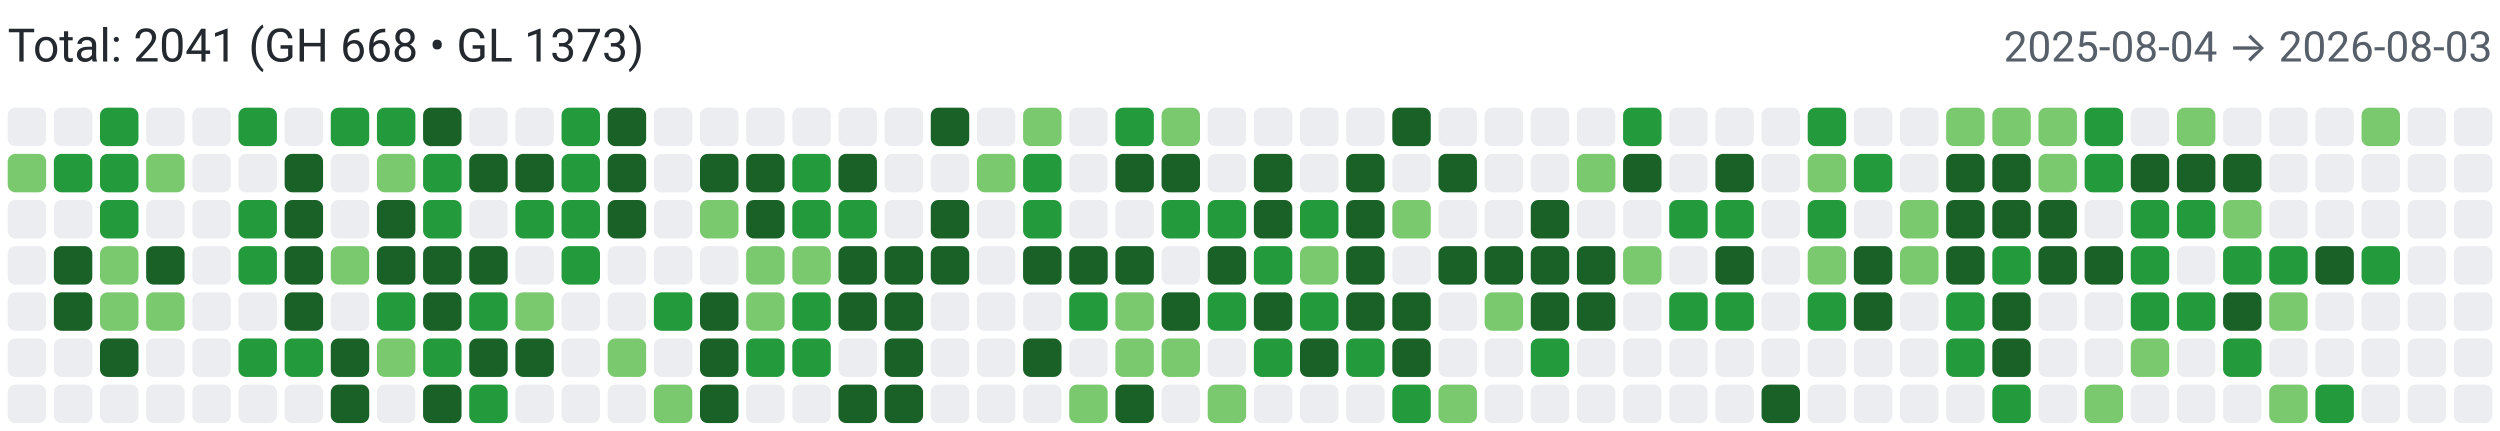
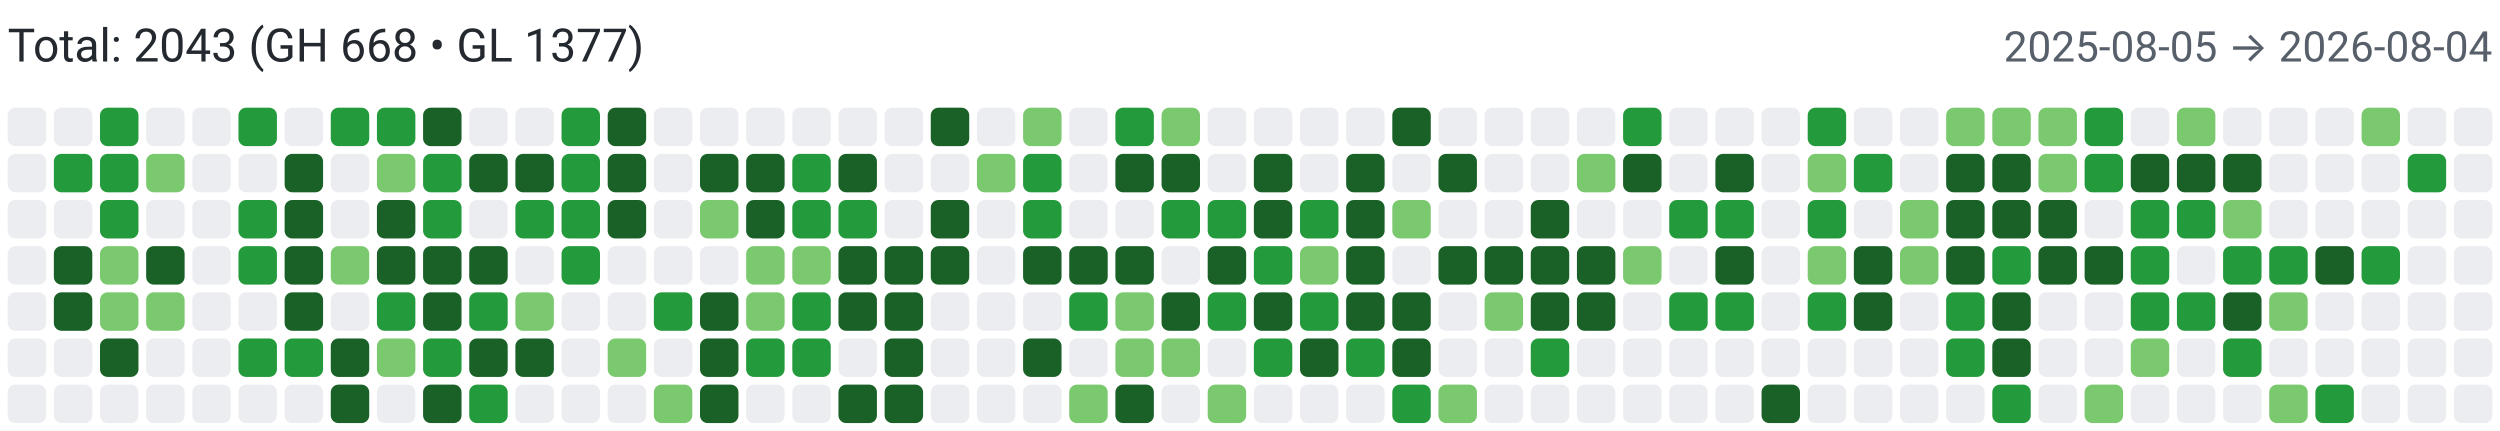
<svg xmlns="http://www.w3.org/2000/svg" width="650" height="112" viewBox="0 0 650 112" role="img" aria-label="Combined contributions">
  <rect width="100%" height="100%" fill="#fff" />
-   <text x="2" y="16" font-family="system-ui,-apple-system,Segoe UI,Roboto,Ubuntu,Cantarell,Noto Sans,sans-serif" font-size="12" fill="#24292f">Total: 2041 (GH 668 • GL 1373)</text>
-   <text x="648" y="16" text-anchor="end" font-family="system-ui,-apple-system,Segoe UI,Roboto,Ubuntu,Cantarell,Noto Sans,sans-serif" font-size="11" fill="#57606a">2025-08-04 → 2026-08-03</text>
+   <text x="2" y="16" font-family="system-ui,-apple-system,Segoe UI,Roboto,Ubuntu,Cantarell,Noto Sans,sans-serif" font-size="12" fill="#24292f">Total: 2043 (GH 668 • GL 1377)</text>
+   <text x="648" y="16" text-anchor="end" font-family="system-ui,-apple-system,Segoe UI,Roboto,Ubuntu,Cantarell,Noto Sans,sans-serif" font-size="11" fill="#57606a">2025-08-05 → 2026-08-04</text>
  <rect x="2" y="28" width="10" height="10" rx="2" ry="2" fill="#ebedf0">
        </rect>
-   <rect x="2" y="40" width="10" height="10" rx="2" ry="2" fill="#7bc96f">
+   <rect x="2" y="40" width="10" height="10" rx="2" ry="2" fill="#ebedf0">
        </rect>
  <rect x="2" y="52" width="10" height="10" rx="2" ry="2" fill="#ebedf0">
        </rect>
  <rect x="2" y="64" width="10" height="10" rx="2" ry="2" fill="#ebedf0">
        </rect>
  <rect x="2" y="76" width="10" height="10" rx="2" ry="2" fill="#ebedf0">
        </rect>
  <rect x="2" y="88" width="10" height="10" rx="2" ry="2" fill="#ebedf0">
        </rect>
  <rect x="2" y="100" width="10" height="10" rx="2" ry="2" fill="#ebedf0">
        </rect>
  <rect x="14" y="28" width="10" height="10" rx="2" ry="2" fill="#ebedf0">
        </rect>
  <rect x="14" y="40" width="10" height="10" rx="2" ry="2" fill="#239a3b">
        </rect>
  <rect x="14" y="52" width="10" height="10" rx="2" ry="2" fill="#ebedf0">
        </rect>
  <rect x="14" y="64" width="10" height="10" rx="2" ry="2" fill="#196127">
        </rect>
  <rect x="14" y="76" width="10" height="10" rx="2" ry="2" fill="#196127">
        </rect>
  <rect x="14" y="88" width="10" height="10" rx="2" ry="2" fill="#ebedf0">
        </rect>
  <rect x="14" y="100" width="10" height="10" rx="2" ry="2" fill="#ebedf0">
        </rect>
  <rect x="26" y="28" width="10" height="10" rx="2" ry="2" fill="#239a3b">
        </rect>
  <rect x="26" y="40" width="10" height="10" rx="2" ry="2" fill="#239a3b">
        </rect>
  <rect x="26" y="52" width="10" height="10" rx="2" ry="2" fill="#239a3b">
        </rect>
  <rect x="26" y="64" width="10" height="10" rx="2" ry="2" fill="#7bc96f">
        </rect>
  <rect x="26" y="76" width="10" height="10" rx="2" ry="2" fill="#7bc96f">
        </rect>
  <rect x="26" y="88" width="10" height="10" rx="2" ry="2" fill="#196127">
        </rect>
  <rect x="26" y="100" width="10" height="10" rx="2" ry="2" fill="#ebedf0">
        </rect>
  <rect x="38" y="28" width="10" height="10" rx="2" ry="2" fill="#ebedf0">
        </rect>
  <rect x="38" y="40" width="10" height="10" rx="2" ry="2" fill="#7bc96f">
        </rect>
  <rect x="38" y="52" width="10" height="10" rx="2" ry="2" fill="#ebedf0">
        </rect>
  <rect x="38" y="64" width="10" height="10" rx="2" ry="2" fill="#196127">
        </rect>
  <rect x="38" y="76" width="10" height="10" rx="2" ry="2" fill="#7bc96f">
        </rect>
  <rect x="38" y="88" width="10" height="10" rx="2" ry="2" fill="#ebedf0">
        </rect>
  <rect x="38" y="100" width="10" height="10" rx="2" ry="2" fill="#ebedf0">
        </rect>
  <rect x="50" y="28" width="10" height="10" rx="2" ry="2" fill="#ebedf0">
        </rect>
  <rect x="50" y="40" width="10" height="10" rx="2" ry="2" fill="#ebedf0">
        </rect>
  <rect x="50" y="52" width="10" height="10" rx="2" ry="2" fill="#ebedf0">
        </rect>
  <rect x="50" y="64" width="10" height="10" rx="2" ry="2" fill="#ebedf0">
        </rect>
  <rect x="50" y="76" width="10" height="10" rx="2" ry="2" fill="#ebedf0">
        </rect>
  <rect x="50" y="88" width="10" height="10" rx="2" ry="2" fill="#ebedf0">
        </rect>
  <rect x="50" y="100" width="10" height="10" rx="2" ry="2" fill="#ebedf0">
        </rect>
  <rect x="62" y="28" width="10" height="10" rx="2" ry="2" fill="#239a3b">
        </rect>
  <rect x="62" y="40" width="10" height="10" rx="2" ry="2" fill="#ebedf0">
        </rect>
  <rect x="62" y="52" width="10" height="10" rx="2" ry="2" fill="#239a3b">
        </rect>
  <rect x="62" y="64" width="10" height="10" rx="2" ry="2" fill="#239a3b">
        </rect>
  <rect x="62" y="76" width="10" height="10" rx="2" ry="2" fill="#ebedf0">
        </rect>
  <rect x="62" y="88" width="10" height="10" rx="2" ry="2" fill="#239a3b">
        </rect>
  <rect x="62" y="100" width="10" height="10" rx="2" ry="2" fill="#ebedf0">
        </rect>
  <rect x="74" y="28" width="10" height="10" rx="2" ry="2" fill="#ebedf0">
        </rect>
  <rect x="74" y="40" width="10" height="10" rx="2" ry="2" fill="#196127">
        </rect>
  <rect x="74" y="52" width="10" height="10" rx="2" ry="2" fill="#196127">
        </rect>
  <rect x="74" y="64" width="10" height="10" rx="2" ry="2" fill="#196127">
        </rect>
  <rect x="74" y="76" width="10" height="10" rx="2" ry="2" fill="#196127">
        </rect>
  <rect x="74" y="88" width="10" height="10" rx="2" ry="2" fill="#239a3b">
        </rect>
  <rect x="74" y="100" width="10" height="10" rx="2" ry="2" fill="#ebedf0">
        </rect>
  <rect x="86" y="28" width="10" height="10" rx="2" ry="2" fill="#239a3b">
        </rect>
  <rect x="86" y="40" width="10" height="10" rx="2" ry="2" fill="#ebedf0">
        </rect>
  <rect x="86" y="52" width="10" height="10" rx="2" ry="2" fill="#ebedf0">
        </rect>
  <rect x="86" y="64" width="10" height="10" rx="2" ry="2" fill="#7bc96f">
        </rect>
  <rect x="86" y="76" width="10" height="10" rx="2" ry="2" fill="#ebedf0">
        </rect>
  <rect x="86" y="88" width="10" height="10" rx="2" ry="2" fill="#196127">
        </rect>
  <rect x="86" y="100" width="10" height="10" rx="2" ry="2" fill="#196127">
        </rect>
  <rect x="98" y="28" width="10" height="10" rx="2" ry="2" fill="#239a3b">
        </rect>
  <rect x="98" y="40" width="10" height="10" rx="2" ry="2" fill="#7bc96f">
        </rect>
  <rect x="98" y="52" width="10" height="10" rx="2" ry="2" fill="#196127">
        </rect>
  <rect x="98" y="64" width="10" height="10" rx="2" ry="2" fill="#196127">
        </rect>
  <rect x="98" y="76" width="10" height="10" rx="2" ry="2" fill="#239a3b">
        </rect>
  <rect x="98" y="88" width="10" height="10" rx="2" ry="2" fill="#7bc96f">
        </rect>
  <rect x="98" y="100" width="10" height="10" rx="2" ry="2" fill="#ebedf0">
        </rect>
  <rect x="110" y="28" width="10" height="10" rx="2" ry="2" fill="#196127">
        </rect>
  <rect x="110" y="40" width="10" height="10" rx="2" ry="2" fill="#239a3b">
        </rect>
  <rect x="110" y="52" width="10" height="10" rx="2" ry="2" fill="#239a3b">
        </rect>
  <rect x="110" y="64" width="10" height="10" rx="2" ry="2" fill="#196127">
        </rect>
  <rect x="110" y="76" width="10" height="10" rx="2" ry="2" fill="#196127">
        </rect>
  <rect x="110" y="88" width="10" height="10" rx="2" ry="2" fill="#239a3b">
        </rect>
  <rect x="110" y="100" width="10" height="10" rx="2" ry="2" fill="#196127">
        </rect>
  <rect x="122" y="28" width="10" height="10" rx="2" ry="2" fill="#ebedf0">
        </rect>
  <rect x="122" y="40" width="10" height="10" rx="2" ry="2" fill="#196127">
        </rect>
  <rect x="122" y="52" width="10" height="10" rx="2" ry="2" fill="#ebedf0">
        </rect>
  <rect x="122" y="64" width="10" height="10" rx="2" ry="2" fill="#196127">
        </rect>
  <rect x="122" y="76" width="10" height="10" rx="2" ry="2" fill="#239a3b">
        </rect>
  <rect x="122" y="88" width="10" height="10" rx="2" ry="2" fill="#196127">
        </rect>
  <rect x="122" y="100" width="10" height="10" rx="2" ry="2" fill="#239a3b">
        </rect>
  <rect x="134" y="28" width="10" height="10" rx="2" ry="2" fill="#ebedf0">
        </rect>
  <rect x="134" y="40" width="10" height="10" rx="2" ry="2" fill="#196127">
        </rect>
  <rect x="134" y="52" width="10" height="10" rx="2" ry="2" fill="#239a3b">
        </rect>
  <rect x="134" y="64" width="10" height="10" rx="2" ry="2" fill="#ebedf0">
        </rect>
  <rect x="134" y="76" width="10" height="10" rx="2" ry="2" fill="#7bc96f">
        </rect>
  <rect x="134" y="88" width="10" height="10" rx="2" ry="2" fill="#196127">
        </rect>
  <rect x="134" y="100" width="10" height="10" rx="2" ry="2" fill="#ebedf0">
        </rect>
  <rect x="146" y="28" width="10" height="10" rx="2" ry="2" fill="#239a3b">
        </rect>
  <rect x="146" y="40" width="10" height="10" rx="2" ry="2" fill="#239a3b">
        </rect>
  <rect x="146" y="52" width="10" height="10" rx="2" ry="2" fill="#239a3b">
        </rect>
  <rect x="146" y="64" width="10" height="10" rx="2" ry="2" fill="#239a3b">
        </rect>
  <rect x="146" y="76" width="10" height="10" rx="2" ry="2" fill="#ebedf0">
        </rect>
  <rect x="146" y="88" width="10" height="10" rx="2" ry="2" fill="#ebedf0">
        </rect>
  <rect x="146" y="100" width="10" height="10" rx="2" ry="2" fill="#ebedf0">
        </rect>
  <rect x="158" y="28" width="10" height="10" rx="2" ry="2" fill="#196127">
        </rect>
  <rect x="158" y="40" width="10" height="10" rx="2" ry="2" fill="#196127">
        </rect>
  <rect x="158" y="52" width="10" height="10" rx="2" ry="2" fill="#196127">
        </rect>
  <rect x="158" y="64" width="10" height="10" rx="2" ry="2" fill="#ebedf0">
        </rect>
  <rect x="158" y="76" width="10" height="10" rx="2" ry="2" fill="#ebedf0">
        </rect>
  <rect x="158" y="88" width="10" height="10" rx="2" ry="2" fill="#7bc96f">
        </rect>
  <rect x="158" y="100" width="10" height="10" rx="2" ry="2" fill="#ebedf0">
        </rect>
  <rect x="170" y="28" width="10" height="10" rx="2" ry="2" fill="#ebedf0">
        </rect>
  <rect x="170" y="40" width="10" height="10" rx="2" ry="2" fill="#ebedf0">
        </rect>
  <rect x="170" y="52" width="10" height="10" rx="2" ry="2" fill="#ebedf0">
        </rect>
  <rect x="170" y="64" width="10" height="10" rx="2" ry="2" fill="#ebedf0">
        </rect>
  <rect x="170" y="76" width="10" height="10" rx="2" ry="2" fill="#239a3b">
        </rect>
  <rect x="170" y="88" width="10" height="10" rx="2" ry="2" fill="#ebedf0">
        </rect>
  <rect x="170" y="100" width="10" height="10" rx="2" ry="2" fill="#7bc96f">
        </rect>
  <rect x="182" y="28" width="10" height="10" rx="2" ry="2" fill="#ebedf0">
        </rect>
  <rect x="182" y="40" width="10" height="10" rx="2" ry="2" fill="#196127">
        </rect>
  <rect x="182" y="52" width="10" height="10" rx="2" ry="2" fill="#7bc96f">
        </rect>
  <rect x="182" y="64" width="10" height="10" rx="2" ry="2" fill="#ebedf0">
        </rect>
  <rect x="182" y="76" width="10" height="10" rx="2" ry="2" fill="#196127">
        </rect>
  <rect x="182" y="88" width="10" height="10" rx="2" ry="2" fill="#196127">
        </rect>
  <rect x="182" y="100" width="10" height="10" rx="2" ry="2" fill="#196127">
        </rect>
  <rect x="194" y="28" width="10" height="10" rx="2" ry="2" fill="#ebedf0">
        </rect>
  <rect x="194" y="40" width="10" height="10" rx="2" ry="2" fill="#196127">
        </rect>
  <rect x="194" y="52" width="10" height="10" rx="2" ry="2" fill="#196127">
        </rect>
  <rect x="194" y="64" width="10" height="10" rx="2" ry="2" fill="#7bc96f">
        </rect>
  <rect x="194" y="76" width="10" height="10" rx="2" ry="2" fill="#7bc96f">
        </rect>
  <rect x="194" y="88" width="10" height="10" rx="2" ry="2" fill="#239a3b">
        </rect>
  <rect x="194" y="100" width="10" height="10" rx="2" ry="2" fill="#ebedf0">
        </rect>
  <rect x="206" y="28" width="10" height="10" rx="2" ry="2" fill="#ebedf0">
        </rect>
  <rect x="206" y="40" width="10" height="10" rx="2" ry="2" fill="#239a3b">
        </rect>
  <rect x="206" y="52" width="10" height="10" rx="2" ry="2" fill="#239a3b">
        </rect>
  <rect x="206" y="64" width="10" height="10" rx="2" ry="2" fill="#7bc96f">
        </rect>
  <rect x="206" y="76" width="10" height="10" rx="2" ry="2" fill="#239a3b">
        </rect>
  <rect x="206" y="88" width="10" height="10" rx="2" ry="2" fill="#239a3b">
        </rect>
  <rect x="206" y="100" width="10" height="10" rx="2" ry="2" fill="#ebedf0">
        </rect>
  <rect x="218" y="28" width="10" height="10" rx="2" ry="2" fill="#ebedf0">
        </rect>
  <rect x="218" y="40" width="10" height="10" rx="2" ry="2" fill="#196127">
        </rect>
  <rect x="218" y="52" width="10" height="10" rx="2" ry="2" fill="#239a3b">
        </rect>
  <rect x="218" y="64" width="10" height="10" rx="2" ry="2" fill="#196127">
        </rect>
  <rect x="218" y="76" width="10" height="10" rx="2" ry="2" fill="#196127">
        </rect>
  <rect x="218" y="88" width="10" height="10" rx="2" ry="2" fill="#ebedf0">
        </rect>
  <rect x="218" y="100" width="10" height="10" rx="2" ry="2" fill="#196127">
        </rect>
  <rect x="230" y="28" width="10" height="10" rx="2" ry="2" fill="#ebedf0">
        </rect>
  <rect x="230" y="40" width="10" height="10" rx="2" ry="2" fill="#ebedf0">
        </rect>
  <rect x="230" y="52" width="10" height="10" rx="2" ry="2" fill="#ebedf0">
        </rect>
  <rect x="230" y="64" width="10" height="10" rx="2" ry="2" fill="#196127">
        </rect>
  <rect x="230" y="76" width="10" height="10" rx="2" ry="2" fill="#196127">
        </rect>
  <rect x="230" y="88" width="10" height="10" rx="2" ry="2" fill="#196127">
        </rect>
  <rect x="230" y="100" width="10" height="10" rx="2" ry="2" fill="#196127">
        </rect>
  <rect x="242" y="28" width="10" height="10" rx="2" ry="2" fill="#196127">
        </rect>
  <rect x="242" y="40" width="10" height="10" rx="2" ry="2" fill="#ebedf0">
        </rect>
  <rect x="242" y="52" width="10" height="10" rx="2" ry="2" fill="#196127">
        </rect>
  <rect x="242" y="64" width="10" height="10" rx="2" ry="2" fill="#196127">
        </rect>
  <rect x="242" y="76" width="10" height="10" rx="2" ry="2" fill="#ebedf0">
        </rect>
  <rect x="242" y="88" width="10" height="10" rx="2" ry="2" fill="#ebedf0">
        </rect>
  <rect x="242" y="100" width="10" height="10" rx="2" ry="2" fill="#ebedf0">
        </rect>
  <rect x="254" y="28" width="10" height="10" rx="2" ry="2" fill="#ebedf0">
        </rect>
  <rect x="254" y="40" width="10" height="10" rx="2" ry="2" fill="#7bc96f">
        </rect>
  <rect x="254" y="52" width="10" height="10" rx="2" ry="2" fill="#ebedf0">
        </rect>
  <rect x="254" y="64" width="10" height="10" rx="2" ry="2" fill="#ebedf0">
        </rect>
  <rect x="254" y="76" width="10" height="10" rx="2" ry="2" fill="#ebedf0">
        </rect>
  <rect x="254" y="88" width="10" height="10" rx="2" ry="2" fill="#ebedf0">
        </rect>
  <rect x="254" y="100" width="10" height="10" rx="2" ry="2" fill="#ebedf0">
        </rect>
  <rect x="266" y="28" width="10" height="10" rx="2" ry="2" fill="#7bc96f">
        </rect>
  <rect x="266" y="40" width="10" height="10" rx="2" ry="2" fill="#239a3b">
        </rect>
  <rect x="266" y="52" width="10" height="10" rx="2" ry="2" fill="#239a3b">
        </rect>
  <rect x="266" y="64" width="10" height="10" rx="2" ry="2" fill="#196127">
        </rect>
  <rect x="266" y="76" width="10" height="10" rx="2" ry="2" fill="#ebedf0">
        </rect>
  <rect x="266" y="88" width="10" height="10" rx="2" ry="2" fill="#196127">
        </rect>
  <rect x="266" y="100" width="10" height="10" rx="2" ry="2" fill="#ebedf0">
        </rect>
  <rect x="278" y="28" width="10" height="10" rx="2" ry="2" fill="#ebedf0">
        </rect>
  <rect x="278" y="40" width="10" height="10" rx="2" ry="2" fill="#ebedf0">
        </rect>
  <rect x="278" y="52" width="10" height="10" rx="2" ry="2" fill="#ebedf0">
        </rect>
  <rect x="278" y="64" width="10" height="10" rx="2" ry="2" fill="#196127">
        </rect>
  <rect x="278" y="76" width="10" height="10" rx="2" ry="2" fill="#239a3b">
        </rect>
  <rect x="278" y="88" width="10" height="10" rx="2" ry="2" fill="#ebedf0">
        </rect>
  <rect x="278" y="100" width="10" height="10" rx="2" ry="2" fill="#7bc96f">
        </rect>
  <rect x="290" y="28" width="10" height="10" rx="2" ry="2" fill="#239a3b">
        </rect>
  <rect x="290" y="40" width="10" height="10" rx="2" ry="2" fill="#196127">
        </rect>
  <rect x="290" y="52" width="10" height="10" rx="2" ry="2" fill="#ebedf0">
        </rect>
  <rect x="290" y="64" width="10" height="10" rx="2" ry="2" fill="#196127">
        </rect>
  <rect x="290" y="76" width="10" height="10" rx="2" ry="2" fill="#7bc96f">
        </rect>
  <rect x="290" y="88" width="10" height="10" rx="2" ry="2" fill="#7bc96f">
        </rect>
  <rect x="290" y="100" width="10" height="10" rx="2" ry="2" fill="#196127">
        </rect>
  <rect x="302" y="28" width="10" height="10" rx="2" ry="2" fill="#7bc96f">
        </rect>
  <rect x="302" y="40" width="10" height="10" rx="2" ry="2" fill="#196127">
        </rect>
  <rect x="302" y="52" width="10" height="10" rx="2" ry="2" fill="#239a3b">
        </rect>
  <rect x="302" y="64" width="10" height="10" rx="2" ry="2" fill="#ebedf0">
        </rect>
  <rect x="302" y="76" width="10" height="10" rx="2" ry="2" fill="#196127">
        </rect>
  <rect x="302" y="88" width="10" height="10" rx="2" ry="2" fill="#7bc96f">
        </rect>
  <rect x="302" y="100" width="10" height="10" rx="2" ry="2" fill="#ebedf0">
        </rect>
  <rect x="314" y="28" width="10" height="10" rx="2" ry="2" fill="#ebedf0">
        </rect>
  <rect x="314" y="40" width="10" height="10" rx="2" ry="2" fill="#ebedf0">
        </rect>
  <rect x="314" y="52" width="10" height="10" rx="2" ry="2" fill="#239a3b">
        </rect>
  <rect x="314" y="64" width="10" height="10" rx="2" ry="2" fill="#196127">
        </rect>
  <rect x="314" y="76" width="10" height="10" rx="2" ry="2" fill="#239a3b">
        </rect>
  <rect x="314" y="88" width="10" height="10" rx="2" ry="2" fill="#ebedf0">
        </rect>
  <rect x="314" y="100" width="10" height="10" rx="2" ry="2" fill="#7bc96f">
        </rect>
  <rect x="326" y="28" width="10" height="10" rx="2" ry="2" fill="#ebedf0">
        </rect>
  <rect x="326" y="40" width="10" height="10" rx="2" ry="2" fill="#196127">
        </rect>
  <rect x="326" y="52" width="10" height="10" rx="2" ry="2" fill="#196127">
        </rect>
  <rect x="326" y="64" width="10" height="10" rx="2" ry="2" fill="#239a3b">
        </rect>
  <rect x="326" y="76" width="10" height="10" rx="2" ry="2" fill="#196127">
        </rect>
  <rect x="326" y="88" width="10" height="10" rx="2" ry="2" fill="#239a3b">
        </rect>
  <rect x="326" y="100" width="10" height="10" rx="2" ry="2" fill="#ebedf0">
        </rect>
  <rect x="338" y="28" width="10" height="10" rx="2" ry="2" fill="#ebedf0">
        </rect>
  <rect x="338" y="40" width="10" height="10" rx="2" ry="2" fill="#ebedf0">
        </rect>
  <rect x="338" y="52" width="10" height="10" rx="2" ry="2" fill="#239a3b">
        </rect>
  <rect x="338" y="64" width="10" height="10" rx="2" ry="2" fill="#7bc96f">
        </rect>
  <rect x="338" y="76" width="10" height="10" rx="2" ry="2" fill="#239a3b">
        </rect>
  <rect x="338" y="88" width="10" height="10" rx="2" ry="2" fill="#196127">
        </rect>
  <rect x="338" y="100" width="10" height="10" rx="2" ry="2" fill="#ebedf0">
        </rect>
  <rect x="350" y="28" width="10" height="10" rx="2" ry="2" fill="#ebedf0">
        </rect>
  <rect x="350" y="40" width="10" height="10" rx="2" ry="2" fill="#196127">
        </rect>
  <rect x="350" y="52" width="10" height="10" rx="2" ry="2" fill="#196127">
        </rect>
  <rect x="350" y="64" width="10" height="10" rx="2" ry="2" fill="#196127">
        </rect>
  <rect x="350" y="76" width="10" height="10" rx="2" ry="2" fill="#196127">
        </rect>
  <rect x="350" y="88" width="10" height="10" rx="2" ry="2" fill="#239a3b">
        </rect>
  <rect x="350" y="100" width="10" height="10" rx="2" ry="2" fill="#ebedf0">
        </rect>
  <rect x="362" y="28" width="10" height="10" rx="2" ry="2" fill="#196127">
        </rect>
  <rect x="362" y="40" width="10" height="10" rx="2" ry="2" fill="#ebedf0">
        </rect>
  <rect x="362" y="52" width="10" height="10" rx="2" ry="2" fill="#7bc96f">
        </rect>
  <rect x="362" y="64" width="10" height="10" rx="2" ry="2" fill="#ebedf0">
        </rect>
  <rect x="362" y="76" width="10" height="10" rx="2" ry="2" fill="#196127">
        </rect>
  <rect x="362" y="88" width="10" height="10" rx="2" ry="2" fill="#196127">
        </rect>
  <rect x="362" y="100" width="10" height="10" rx="2" ry="2" fill="#239a3b">
        </rect>
  <rect x="374" y="28" width="10" height="10" rx="2" ry="2" fill="#ebedf0">
        </rect>
  <rect x="374" y="40" width="10" height="10" rx="2" ry="2" fill="#196127">
        </rect>
  <rect x="374" y="52" width="10" height="10" rx="2" ry="2" fill="#ebedf0">
        </rect>
  <rect x="374" y="64" width="10" height="10" rx="2" ry="2" fill="#196127">
        </rect>
  <rect x="374" y="76" width="10" height="10" rx="2" ry="2" fill="#ebedf0">
        </rect>
  <rect x="374" y="88" width="10" height="10" rx="2" ry="2" fill="#ebedf0">
        </rect>
  <rect x="374" y="100" width="10" height="10" rx="2" ry="2" fill="#7bc96f">
        </rect>
  <rect x="386" y="28" width="10" height="10" rx="2" ry="2" fill="#ebedf0">
        </rect>
  <rect x="386" y="40" width="10" height="10" rx="2" ry="2" fill="#ebedf0">
        </rect>
  <rect x="386" y="52" width="10" height="10" rx="2" ry="2" fill="#ebedf0">
        </rect>
  <rect x="386" y="64" width="10" height="10" rx="2" ry="2" fill="#196127">
        </rect>
  <rect x="386" y="76" width="10" height="10" rx="2" ry="2" fill="#7bc96f">
        </rect>
  <rect x="386" y="88" width="10" height="10" rx="2" ry="2" fill="#ebedf0">
        </rect>
  <rect x="386" y="100" width="10" height="10" rx="2" ry="2" fill="#ebedf0">
        </rect>
  <rect x="398" y="28" width="10" height="10" rx="2" ry="2" fill="#ebedf0">
        </rect>
  <rect x="398" y="40" width="10" height="10" rx="2" ry="2" fill="#ebedf0">
        </rect>
  <rect x="398" y="52" width="10" height="10" rx="2" ry="2" fill="#196127">
        </rect>
  <rect x="398" y="64" width="10" height="10" rx="2" ry="2" fill="#196127">
        </rect>
  <rect x="398" y="76" width="10" height="10" rx="2" ry="2" fill="#196127">
        </rect>
  <rect x="398" y="88" width="10" height="10" rx="2" ry="2" fill="#239a3b">
        </rect>
  <rect x="398" y="100" width="10" height="10" rx="2" ry="2" fill="#ebedf0">
        </rect>
  <rect x="410" y="28" width="10" height="10" rx="2" ry="2" fill="#ebedf0">
        </rect>
  <rect x="410" y="40" width="10" height="10" rx="2" ry="2" fill="#7bc96f">
        </rect>
  <rect x="410" y="52" width="10" height="10" rx="2" ry="2" fill="#ebedf0">
        </rect>
  <rect x="410" y="64" width="10" height="10" rx="2" ry="2" fill="#196127">
        </rect>
  <rect x="410" y="76" width="10" height="10" rx="2" ry="2" fill="#196127">
        </rect>
  <rect x="410" y="88" width="10" height="10" rx="2" ry="2" fill="#ebedf0">
        </rect>
  <rect x="410" y="100" width="10" height="10" rx="2" ry="2" fill="#ebedf0">
        </rect>
  <rect x="422" y="28" width="10" height="10" rx="2" ry="2" fill="#239a3b">
        </rect>
  <rect x="422" y="40" width="10" height="10" rx="2" ry="2" fill="#196127">
        </rect>
  <rect x="422" y="52" width="10" height="10" rx="2" ry="2" fill="#ebedf0">
        </rect>
  <rect x="422" y="64" width="10" height="10" rx="2" ry="2" fill="#7bc96f">
        </rect>
  <rect x="422" y="76" width="10" height="10" rx="2" ry="2" fill="#ebedf0">
        </rect>
  <rect x="422" y="88" width="10" height="10" rx="2" ry="2" fill="#ebedf0">
        </rect>
  <rect x="422" y="100" width="10" height="10" rx="2" ry="2" fill="#ebedf0">
        </rect>
  <rect x="434" y="28" width="10" height="10" rx="2" ry="2" fill="#ebedf0">
        </rect>
  <rect x="434" y="40" width="10" height="10" rx="2" ry="2" fill="#ebedf0">
        </rect>
  <rect x="434" y="52" width="10" height="10" rx="2" ry="2" fill="#239a3b">
        </rect>
  <rect x="434" y="64" width="10" height="10" rx="2" ry="2" fill="#ebedf0">
        </rect>
  <rect x="434" y="76" width="10" height="10" rx="2" ry="2" fill="#239a3b">
        </rect>
  <rect x="434" y="88" width="10" height="10" rx="2" ry="2" fill="#ebedf0">
        </rect>
  <rect x="434" y="100" width="10" height="10" rx="2" ry="2" fill="#ebedf0">
        </rect>
  <rect x="446" y="28" width="10" height="10" rx="2" ry="2" fill="#ebedf0">
        </rect>
  <rect x="446" y="40" width="10" height="10" rx="2" ry="2" fill="#196127">
        </rect>
  <rect x="446" y="52" width="10" height="10" rx="2" ry="2" fill="#239a3b">
        </rect>
  <rect x="446" y="64" width="10" height="10" rx="2" ry="2" fill="#196127">
        </rect>
  <rect x="446" y="76" width="10" height="10" rx="2" ry="2" fill="#239a3b">
        </rect>
  <rect x="446" y="88" width="10" height="10" rx="2" ry="2" fill="#ebedf0">
        </rect>
  <rect x="446" y="100" width="10" height="10" rx="2" ry="2" fill="#ebedf0">
        </rect>
  <rect x="458" y="28" width="10" height="10" rx="2" ry="2" fill="#ebedf0">
        </rect>
  <rect x="458" y="40" width="10" height="10" rx="2" ry="2" fill="#ebedf0">
        </rect>
  <rect x="458" y="52" width="10" height="10" rx="2" ry="2" fill="#ebedf0">
        </rect>
  <rect x="458" y="64" width="10" height="10" rx="2" ry="2" fill="#ebedf0">
        </rect>
  <rect x="458" y="76" width="10" height="10" rx="2" ry="2" fill="#ebedf0">
        </rect>
  <rect x="458" y="88" width="10" height="10" rx="2" ry="2" fill="#ebedf0">
        </rect>
  <rect x="458" y="100" width="10" height="10" rx="2" ry="2" fill="#196127">
        </rect>
  <rect x="470" y="28" width="10" height="10" rx="2" ry="2" fill="#239a3b">
        </rect>
  <rect x="470" y="40" width="10" height="10" rx="2" ry="2" fill="#7bc96f">
        </rect>
  <rect x="470" y="52" width="10" height="10" rx="2" ry="2" fill="#239a3b">
        </rect>
  <rect x="470" y="64" width="10" height="10" rx="2" ry="2" fill="#7bc96f">
        </rect>
  <rect x="470" y="76" width="10" height="10" rx="2" ry="2" fill="#239a3b">
        </rect>
  <rect x="470" y="88" width="10" height="10" rx="2" ry="2" fill="#ebedf0">
        </rect>
  <rect x="470" y="100" width="10" height="10" rx="2" ry="2" fill="#ebedf0">
        </rect>
  <rect x="482" y="28" width="10" height="10" rx="2" ry="2" fill="#ebedf0">
        </rect>
  <rect x="482" y="40" width="10" height="10" rx="2" ry="2" fill="#239a3b">
        </rect>
  <rect x="482" y="52" width="10" height="10" rx="2" ry="2" fill="#ebedf0">
        </rect>
  <rect x="482" y="64" width="10" height="10" rx="2" ry="2" fill="#196127">
        </rect>
  <rect x="482" y="76" width="10" height="10" rx="2" ry="2" fill="#196127">
        </rect>
  <rect x="482" y="88" width="10" height="10" rx="2" ry="2" fill="#ebedf0">
        </rect>
  <rect x="482" y="100" width="10" height="10" rx="2" ry="2" fill="#ebedf0">
        </rect>
  <rect x="494" y="28" width="10" height="10" rx="2" ry="2" fill="#ebedf0">
        </rect>
  <rect x="494" y="40" width="10" height="10" rx="2" ry="2" fill="#ebedf0">
        </rect>
  <rect x="494" y="52" width="10" height="10" rx="2" ry="2" fill="#7bc96f">
        </rect>
  <rect x="494" y="64" width="10" height="10" rx="2" ry="2" fill="#7bc96f">
        </rect>
  <rect x="494" y="76" width="10" height="10" rx="2" ry="2" fill="#ebedf0">
        </rect>
  <rect x="494" y="88" width="10" height="10" rx="2" ry="2" fill="#ebedf0">
        </rect>
  <rect x="494" y="100" width="10" height="10" rx="2" ry="2" fill="#ebedf0">
        </rect>
  <rect x="506" y="28" width="10" height="10" rx="2" ry="2" fill="#7bc96f">
        </rect>
  <rect x="506" y="40" width="10" height="10" rx="2" ry="2" fill="#196127">
        </rect>
  <rect x="506" y="52" width="10" height="10" rx="2" ry="2" fill="#196127">
        </rect>
  <rect x="506" y="64" width="10" height="10" rx="2" ry="2" fill="#196127">
        </rect>
  <rect x="506" y="76" width="10" height="10" rx="2" ry="2" fill="#239a3b">
        </rect>
  <rect x="506" y="88" width="10" height="10" rx="2" ry="2" fill="#239a3b">
        </rect>
  <rect x="506" y="100" width="10" height="10" rx="2" ry="2" fill="#ebedf0">
        </rect>
  <rect x="518" y="28" width="10" height="10" rx="2" ry="2" fill="#7bc96f">
        </rect>
  <rect x="518" y="40" width="10" height="10" rx="2" ry="2" fill="#196127">
        </rect>
  <rect x="518" y="52" width="10" height="10" rx="2" ry="2" fill="#196127">
        </rect>
  <rect x="518" y="64" width="10" height="10" rx="2" ry="2" fill="#239a3b">
        </rect>
  <rect x="518" y="76" width="10" height="10" rx="2" ry="2" fill="#196127">
        </rect>
  <rect x="518" y="88" width="10" height="10" rx="2" ry="2" fill="#196127">
        </rect>
  <rect x="518" y="100" width="10" height="10" rx="2" ry="2" fill="#239a3b">
        </rect>
  <rect x="530" y="28" width="10" height="10" rx="2" ry="2" fill="#7bc96f">
        </rect>
  <rect x="530" y="40" width="10" height="10" rx="2" ry="2" fill="#7bc96f">
        </rect>
  <rect x="530" y="52" width="10" height="10" rx="2" ry="2" fill="#196127">
        </rect>
  <rect x="530" y="64" width="10" height="10" rx="2" ry="2" fill="#196127">
        </rect>
  <rect x="530" y="76" width="10" height="10" rx="2" ry="2" fill="#ebedf0">
        </rect>
  <rect x="530" y="88" width="10" height="10" rx="2" ry="2" fill="#ebedf0">
        </rect>
  <rect x="530" y="100" width="10" height="10" rx="2" ry="2" fill="#ebedf0">
        </rect>
  <rect x="542" y="28" width="10" height="10" rx="2" ry="2" fill="#239a3b">
        </rect>
  <rect x="542" y="40" width="10" height="10" rx="2" ry="2" fill="#239a3b">
        </rect>
  <rect x="542" y="52" width="10" height="10" rx="2" ry="2" fill="#ebedf0">
        </rect>
  <rect x="542" y="64" width="10" height="10" rx="2" ry="2" fill="#196127">
        </rect>
  <rect x="542" y="76" width="10" height="10" rx="2" ry="2" fill="#ebedf0">
        </rect>
  <rect x="542" y="88" width="10" height="10" rx="2" ry="2" fill="#ebedf0">
        </rect>
  <rect x="542" y="100" width="10" height="10" rx="2" ry="2" fill="#7bc96f">
        </rect>
  <rect x="554" y="28" width="10" height="10" rx="2" ry="2" fill="#ebedf0">
        </rect>
  <rect x="554" y="40" width="10" height="10" rx="2" ry="2" fill="#196127">
        </rect>
  <rect x="554" y="52" width="10" height="10" rx="2" ry="2" fill="#239a3b">
        </rect>
  <rect x="554" y="64" width="10" height="10" rx="2" ry="2" fill="#239a3b">
        </rect>
  <rect x="554" y="76" width="10" height="10" rx="2" ry="2" fill="#239a3b">
        </rect>
  <rect x="554" y="88" width="10" height="10" rx="2" ry="2" fill="#7bc96f">
        </rect>
  <rect x="554" y="100" width="10" height="10" rx="2" ry="2" fill="#ebedf0">
        </rect>
  <rect x="566" y="28" width="10" height="10" rx="2" ry="2" fill="#7bc96f">
        </rect>
  <rect x="566" y="40" width="10" height="10" rx="2" ry="2" fill="#196127">
        </rect>
  <rect x="566" y="52" width="10" height="10" rx="2" ry="2" fill="#239a3b">
        </rect>
  <rect x="566" y="64" width="10" height="10" rx="2" ry="2" fill="#ebedf0">
        </rect>
  <rect x="566" y="76" width="10" height="10" rx="2" ry="2" fill="#239a3b">
        </rect>
  <rect x="566" y="88" width="10" height="10" rx="2" ry="2" fill="#ebedf0">
        </rect>
  <rect x="566" y="100" width="10" height="10" rx="2" ry="2" fill="#ebedf0">
        </rect>
  <rect x="578" y="28" width="10" height="10" rx="2" ry="2" fill="#ebedf0">
        </rect>
  <rect x="578" y="40" width="10" height="10" rx="2" ry="2" fill="#196127">
        </rect>
  <rect x="578" y="52" width="10" height="10" rx="2" ry="2" fill="#7bc96f">
        </rect>
  <rect x="578" y="64" width="10" height="10" rx="2" ry="2" fill="#239a3b">
        </rect>
  <rect x="578" y="76" width="10" height="10" rx="2" ry="2" fill="#196127">
        </rect>
  <rect x="578" y="88" width="10" height="10" rx="2" ry="2" fill="#239a3b">
        </rect>
  <rect x="578" y="100" width="10" height="10" rx="2" ry="2" fill="#ebedf0">
        </rect>
  <rect x="590" y="28" width="10" height="10" rx="2" ry="2" fill="#ebedf0">
        </rect>
  <rect x="590" y="40" width="10" height="10" rx="2" ry="2" fill="#ebedf0">
        </rect>
  <rect x="590" y="52" width="10" height="10" rx="2" ry="2" fill="#ebedf0">
        </rect>
  <rect x="590" y="64" width="10" height="10" rx="2" ry="2" fill="#239a3b">
        </rect>
  <rect x="590" y="76" width="10" height="10" rx="2" ry="2" fill="#7bc96f">
        </rect>
  <rect x="590" y="88" width="10" height="10" rx="2" ry="2" fill="#ebedf0">
        </rect>
  <rect x="590" y="100" width="10" height="10" rx="2" ry="2" fill="#7bc96f">
        </rect>
  <rect x="602" y="28" width="10" height="10" rx="2" ry="2" fill="#ebedf0">
        </rect>
  <rect x="602" y="40" width="10" height="10" rx="2" ry="2" fill="#ebedf0">
        </rect>
  <rect x="602" y="52" width="10" height="10" rx="2" ry="2" fill="#ebedf0">
        </rect>
  <rect x="602" y="64" width="10" height="10" rx="2" ry="2" fill="#196127">
        </rect>
  <rect x="602" y="76" width="10" height="10" rx="2" ry="2" fill="#ebedf0">
        </rect>
  <rect x="602" y="88" width="10" height="10" rx="2" ry="2" fill="#ebedf0">
        </rect>
  <rect x="602" y="100" width="10" height="10" rx="2" ry="2" fill="#239a3b">
        </rect>
  <rect x="614" y="28" width="10" height="10" rx="2" ry="2" fill="#7bc96f">
        </rect>
  <rect x="614" y="40" width="10" height="10" rx="2" ry="2" fill="#ebedf0">
        </rect>
  <rect x="614" y="52" width="10" height="10" rx="2" ry="2" fill="#ebedf0">
        </rect>
  <rect x="614" y="64" width="10" height="10" rx="2" ry="2" fill="#239a3b">
        </rect>
  <rect x="614" y="76" width="10" height="10" rx="2" ry="2" fill="#ebedf0">
        </rect>
  <rect x="614" y="88" width="10" height="10" rx="2" ry="2" fill="#ebedf0">
        </rect>
  <rect x="614" y="100" width="10" height="10" rx="2" ry="2" fill="#ebedf0">
        </rect>
  <rect x="626" y="28" width="10" height="10" rx="2" ry="2" fill="#ebedf0">
        </rect>
-   <rect x="626" y="40" width="10" height="10" rx="2" ry="2" fill="#ebedf0">
+   <rect x="626" y="40" width="10" height="10" rx="2" ry="2" fill="#239a3b">
        </rect>
  <rect x="626" y="52" width="10" height="10" rx="2" ry="2" fill="#ebedf0">
        </rect>
  <rect x="626" y="64" width="10" height="10" rx="2" ry="2" fill="#ebedf0">
        </rect>
  <rect x="626" y="76" width="10" height="10" rx="2" ry="2" fill="#ebedf0">
        </rect>
  <rect x="626" y="88" width="10" height="10" rx="2" ry="2" fill="#ebedf0">
        </rect>
  <rect x="626" y="100" width="10" height="10" rx="2" ry="2" fill="#ebedf0">
        </rect>
  <rect x="638" y="28" width="10" height="10" rx="2" ry="2" fill="#ebedf0">
        </rect>
  <rect x="638" y="40" width="10" height="10" rx="2" ry="2" fill="#ebedf0">
        </rect>
  <rect x="638" y="52" width="10" height="10" rx="2" ry="2" fill="#ebedf0">
        </rect>
  <rect x="638" y="64" width="10" height="10" rx="2" ry="2" fill="#ebedf0">
        </rect>
  <rect x="638" y="76" width="10" height="10" rx="2" ry="2" fill="#ebedf0">
        </rect>
  <rect x="638" y="88" width="10" height="10" rx="2" ry="2" fill="#ebedf0">
        </rect>
  <rect x="638" y="100" width="10" height="10" rx="2" ry="2" fill="#ebedf0">
        </rect>
</svg>
